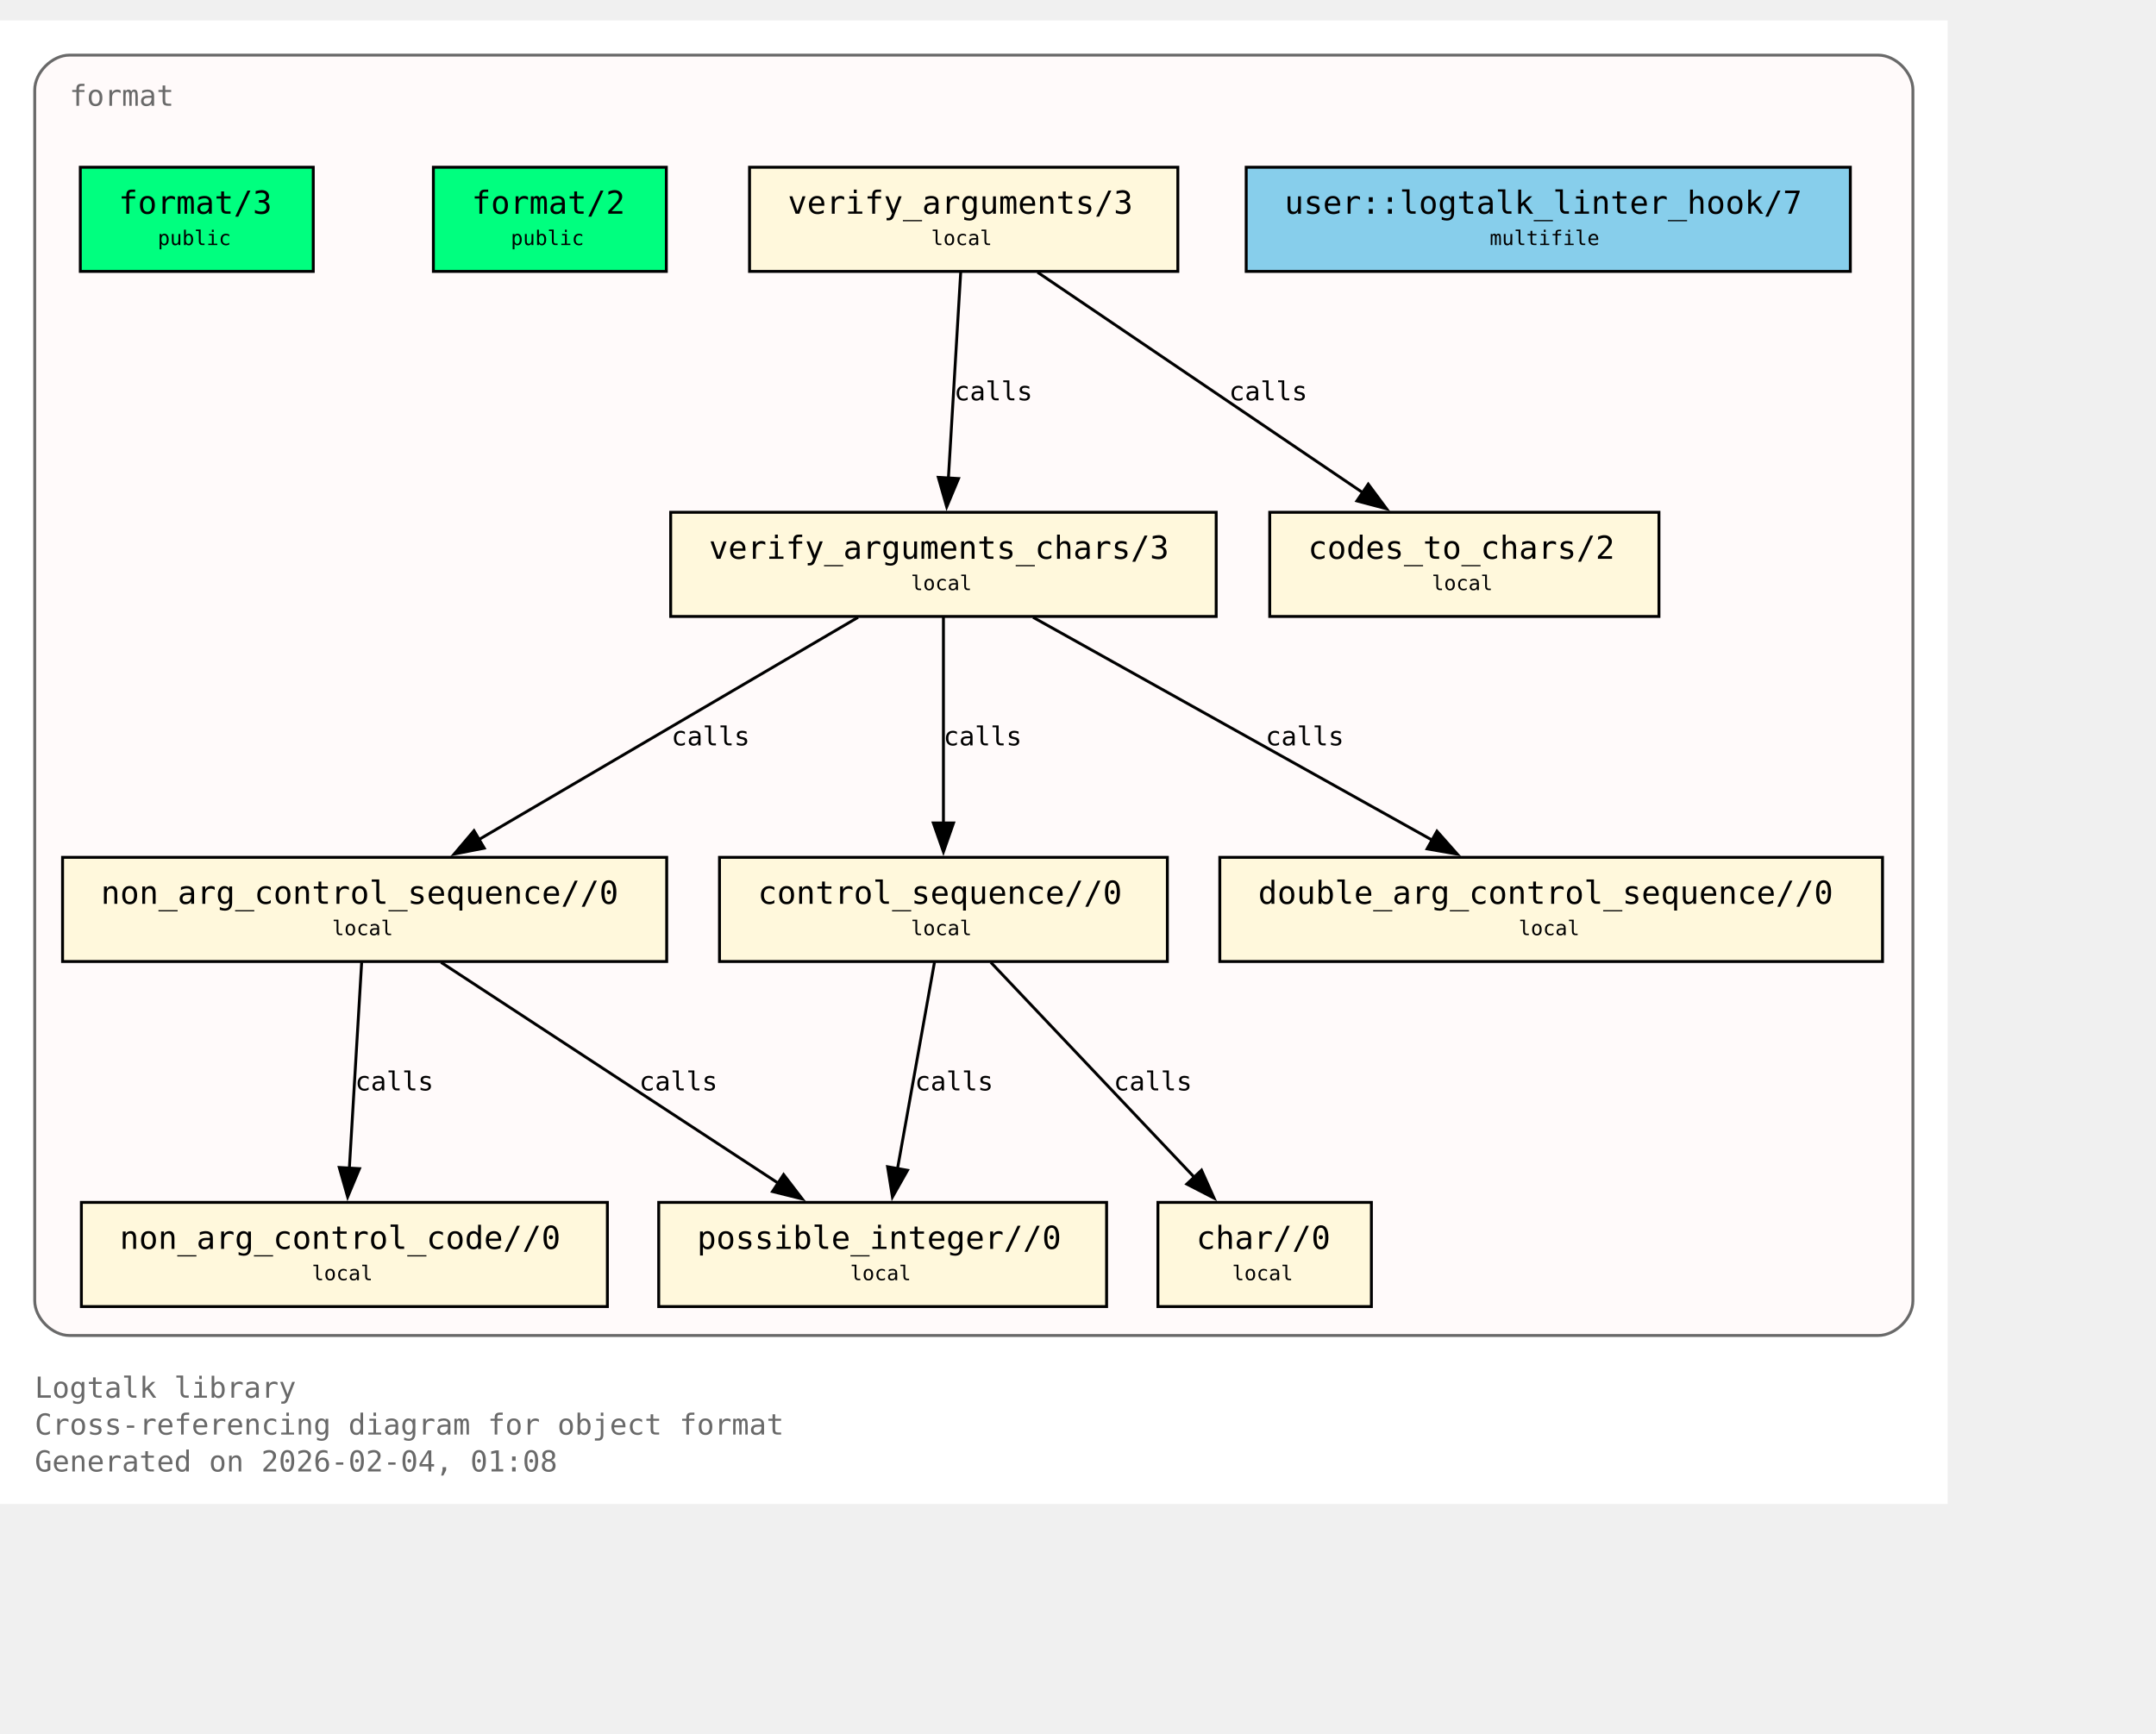
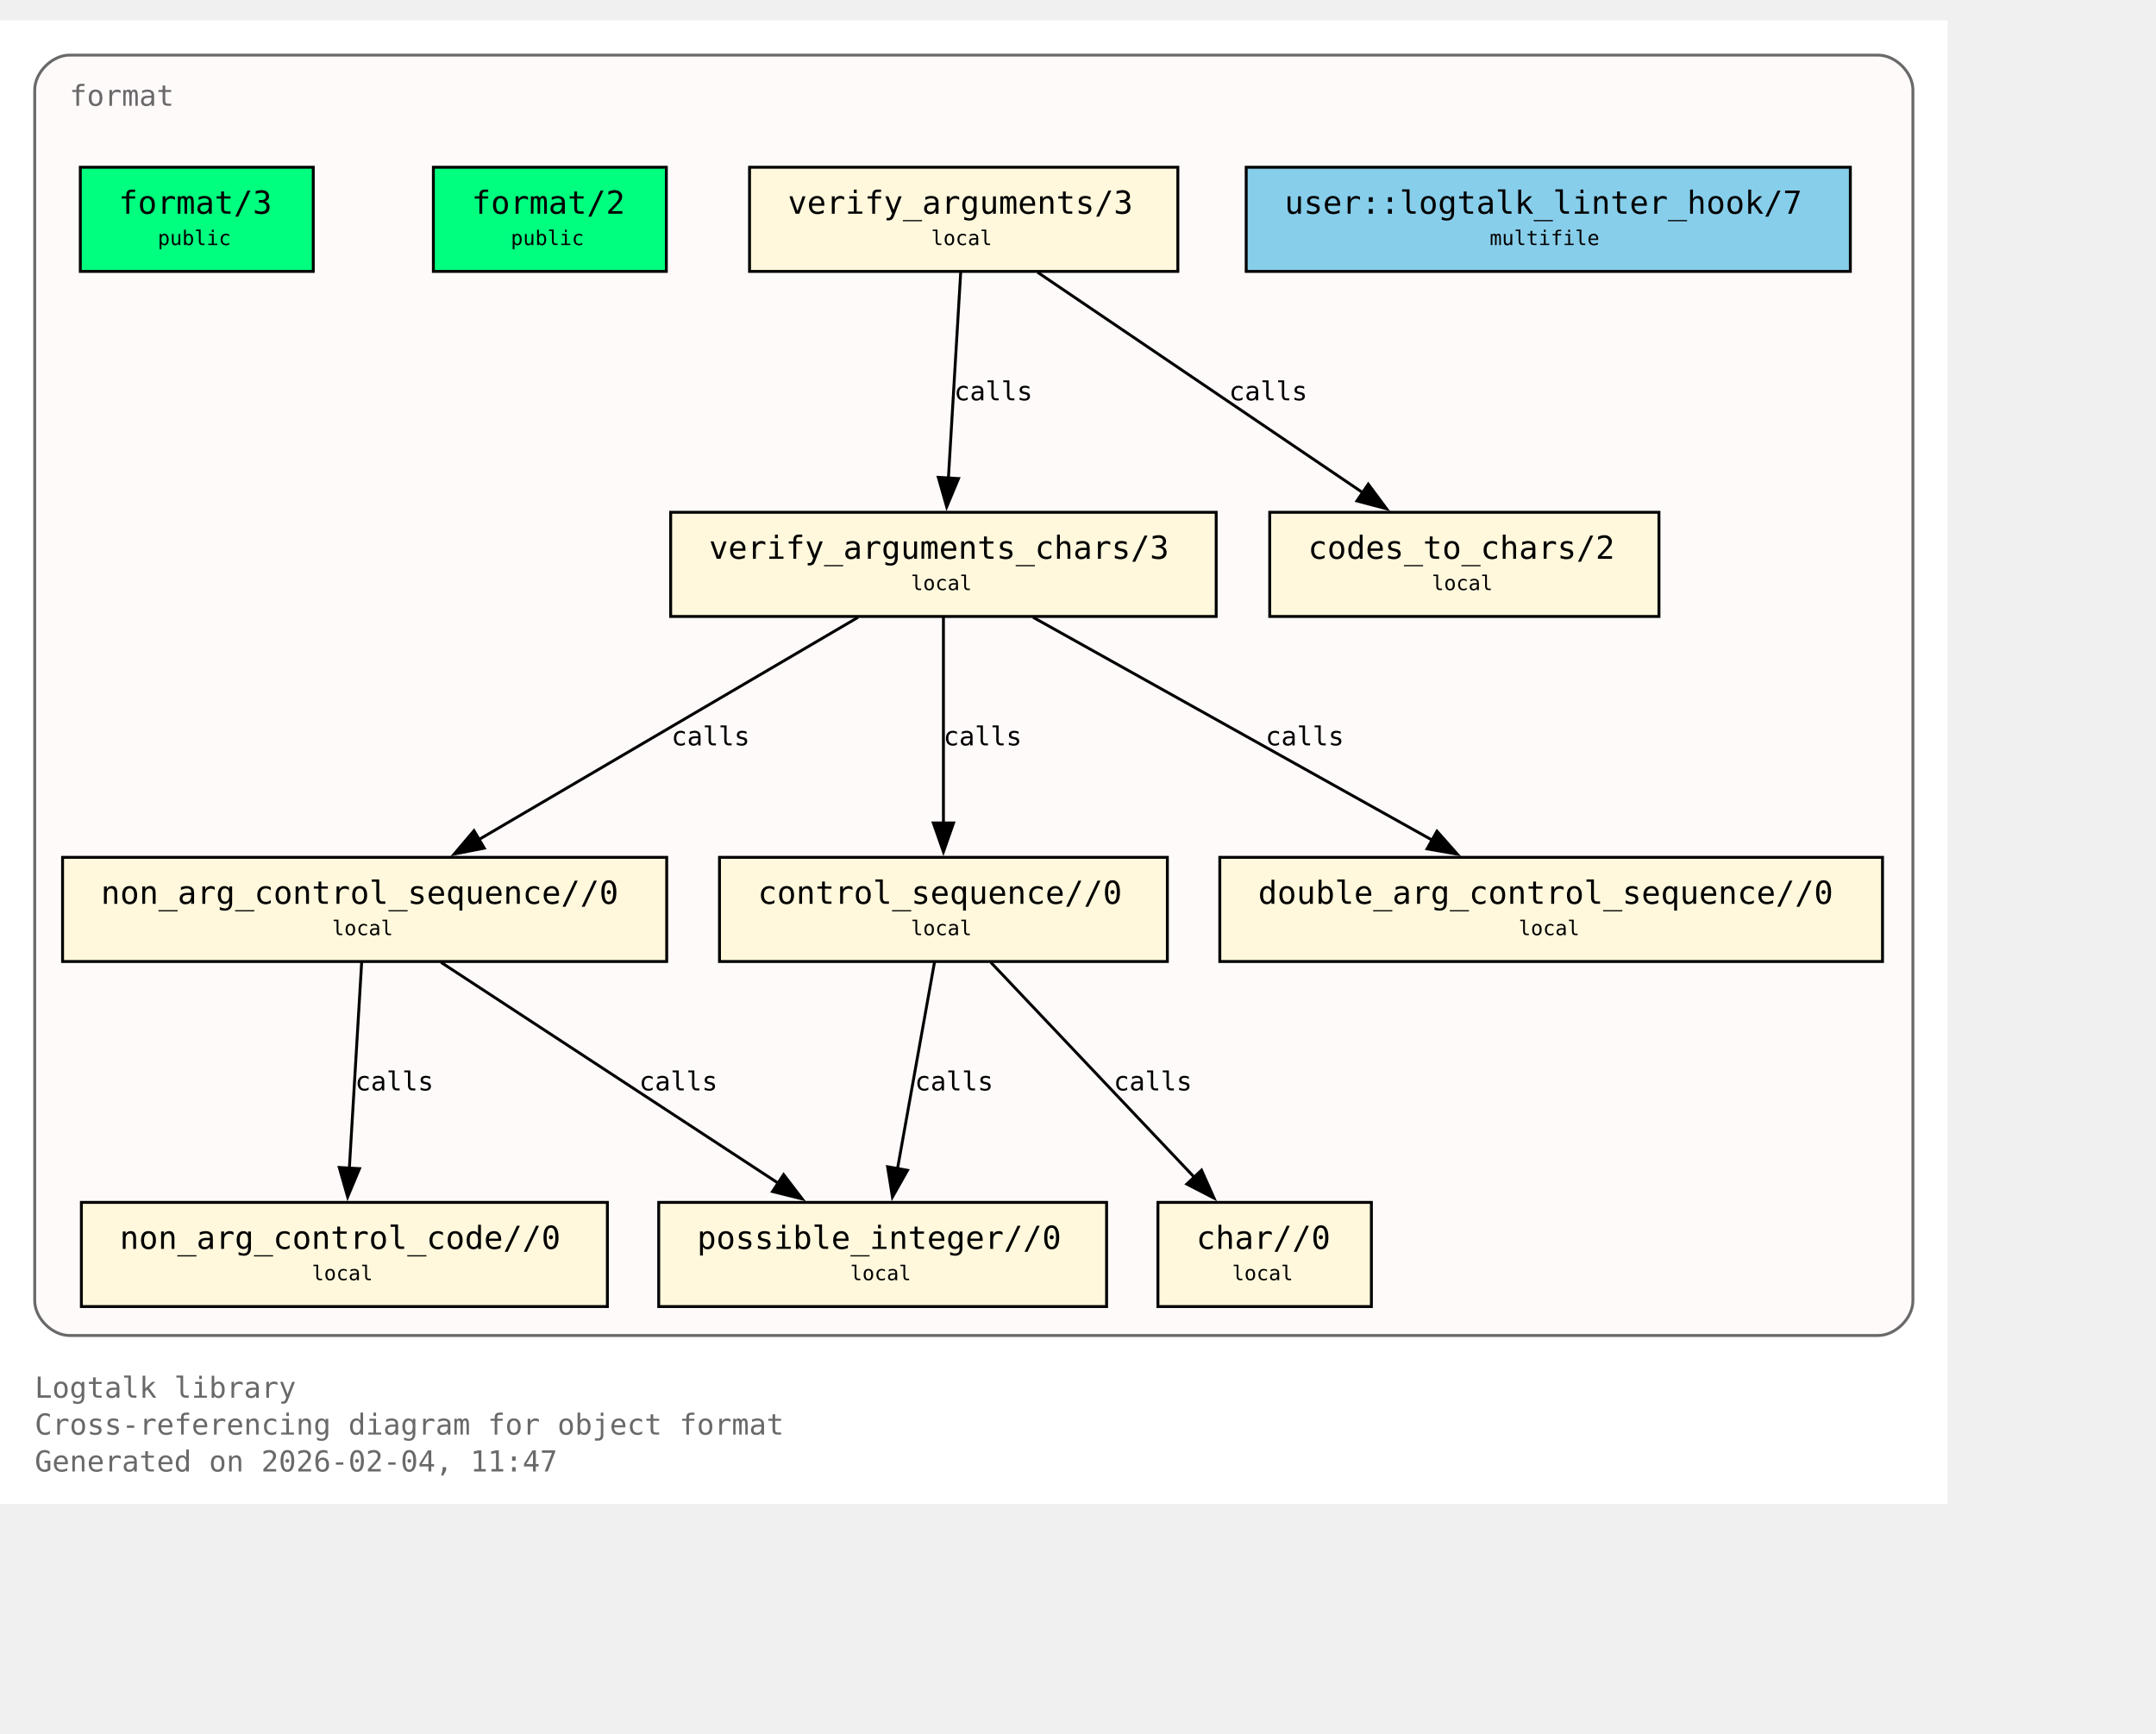
<svg xmlns="http://www.w3.org/2000/svg" xmlns:xlink="http://www.w3.org/1999/xlink" width="817pt" height="657pt" viewBox="72.00 72.00 745.00 585.00">
  <g id="graph0" class="graph" transform="scale(1 1) rotate(0) translate(76 580.75)">
    <polygon fill="white" stroke="none" points="-4,4 -4,-508.75 669,-508.75 669,4 -4,4" />
    <text xml:space="preserve" text-anchor="start" x="8" y="-32.75" font-family="Monospace" font-size="10.00" fill="dimgray">Logtalk library</text>
    <text xml:space="preserve" text-anchor="start" x="8" y="-20" font-family="Monospace" font-size="10.00" fill="dimgray">Cross-referencing diagram for object format</text>
-     <text xml:space="preserve" text-anchor="start" x="8" y="-7.25" font-family="Monospace" font-size="10.00" fill="dimgray">Generated on 2026-02-04, 01:08</text>
+     <text xml:space="preserve" text-anchor="start" x="8" y="-7.25" font-family="Monospace" font-size="10.00" fill="dimgray">Generated on 2026-02-04, 11:47</text>
    <g id="clust1" class="cluster">
      <g id="a_clust1">
        <a xlink:title="format">
          <path fill="snow" stroke="dimgray" d="M20,-54.25C20,-54.25 645,-54.25 645,-54.25 651,-54.25 657,-60.25 657,-66.25 657,-66.25 657,-484.75 657,-484.75 657,-490.75 651,-496.75 645,-496.75 645,-496.75 20,-496.75 20,-496.75 14,-496.75 8,-490.75 8,-484.75 8,-484.75 8,-66.25 8,-66.25 8,-60.25 14,-54.25 20,-54.25" />
          <g id="a_clust1_0">
-             <a xlink:href="https://github.com/LogtalkDotOrg/logtalk3/tree/777ab4be0787fd854de43b937da4c3455301ded0/library/format/format.lgt#L22" xlink:title="https://github.com/LogtalkDotOrg/logtalk3/tree/777ab4be0787fd854de43b937da4c3455301ded0/library/format/format.lgt#L22">
+             <a xlink:href="https://github.com/LogtalkDotOrg/logtalk3/tree/fce052ef1214f551223d64864c3f82db7c35c8d7/library/format/format.lgt#L22" xlink:title="https://github.com/LogtalkDotOrg/logtalk3/tree/fce052ef1214f551223d64864c3f82db7c35c8d7/library/format/format.lgt#L22">
              <text xml:space="preserve" text-anchor="start" x="20" y="-479.25" font-family="Monospace" font-size="10.00" fill="dimgray">format</text>
            </a>
          </g>
        </a>
      </g>
    </g>
    <g id="node1" class="node">
      <polygon fill="springgreen" stroke="black" points="104.25,-458 23.75,-458 23.75,-422 104.25,-422 104.25,-458" />
      <text xml:space="preserve" text-anchor="start" x="31.75" y="-442.7" font-family="Monospace" font-size="9.00"> </text>
      <g id="a_node1_1">
-         <a xlink:href="https://github.com/LogtalkDotOrg/logtalk3/tree/777ab4be0787fd854de43b937da4c3455301ded0/library/format/format.lgt#L31" xlink:title="https://github.com/LogtalkDotOrg/logtalk3/tree/777ab4be0787fd854de43b937da4c3455301ded0/library/format/format.lgt#L31">
+         <a xlink:href="https://github.com/LogtalkDotOrg/logtalk3/tree/fce052ef1214f551223d64864c3f82db7c35c8d7/library/format/format.lgt#L31" xlink:title="https://github.com/LogtalkDotOrg/logtalk3/tree/fce052ef1214f551223d64864c3f82db7c35c8d7/library/format/format.lgt#L31">
          <text xml:space="preserve" text-anchor="start" x="37" y="-441.93" font-family="Monospace" font-size="11.00">format/3</text>
        </a>
      </g>
      <text xml:space="preserve" text-anchor="start" x="91" y="-442.7" font-family="Monospace" font-size="9.00"> </text>
      <text xml:space="preserve" text-anchor="start" x="31.75" y="-430.32" font-family="Monospace" font-size="9.00"> </text>
      <text xml:space="preserve" text-anchor="start" x="50.5" y="-431.1" font-family="Monospace" font-size="7.00">public</text>
      <text xml:space="preserve" text-anchor="start" x="91" y="-430.32" font-family="Monospace" font-size="9.00"> </text>
    </g>
    <g id="node2" class="node">
      <polygon fill="springgreen" stroke="black" points="226.25,-458 145.75,-458 145.75,-422 226.25,-422 226.25,-458" />
      <text xml:space="preserve" text-anchor="start" x="153.75" y="-442.7" font-family="Monospace" font-size="9.00"> </text>
      <g id="a_node2_2">
-         <a xlink:href="https://github.com/LogtalkDotOrg/logtalk3/tree/777ab4be0787fd854de43b937da4c3455301ded0/library/format/format.lgt#L40" xlink:title="https://github.com/LogtalkDotOrg/logtalk3/tree/777ab4be0787fd854de43b937da4c3455301ded0/library/format/format.lgt#L40">
+         <a xlink:href="https://github.com/LogtalkDotOrg/logtalk3/tree/fce052ef1214f551223d64864c3f82db7c35c8d7/library/format/format.lgt#L40" xlink:title="https://github.com/LogtalkDotOrg/logtalk3/tree/fce052ef1214f551223d64864c3f82db7c35c8d7/library/format/format.lgt#L40">
          <text xml:space="preserve" text-anchor="start" x="159" y="-441.93" font-family="Monospace" font-size="11.00">format/2</text>
        </a>
      </g>
      <text xml:space="preserve" text-anchor="start" x="213" y="-442.7" font-family="Monospace" font-size="9.00"> </text>
      <text xml:space="preserve" text-anchor="start" x="153.75" y="-430.32" font-family="Monospace" font-size="9.00"> </text>
      <text xml:space="preserve" text-anchor="start" x="172.5" y="-431.1" font-family="Monospace" font-size="7.00">public</text>
      <text xml:space="preserve" text-anchor="start" x="213" y="-430.32" font-family="Monospace" font-size="9.00"> </text>
    </g>
    <g id="node3" class="node">
      <polygon fill="cornsilk" stroke="black" points="403,-458 255,-458 255,-422 403,-422 403,-458" />
      <text xml:space="preserve" text-anchor="start" x="263" y="-442.7" font-family="Monospace" font-size="9.00"> </text>
      <g id="a_node3_3">
-         <a xlink:href="https://github.com/LogtalkDotOrg/logtalk3/tree/777ab4be0787fd854de43b937da4c3455301ded0/library/format/format.lgt#L123" xlink:title="https://github.com/LogtalkDotOrg/logtalk3/tree/777ab4be0787fd854de43b937da4c3455301ded0/library/format/format.lgt#L123">
+         <a xlink:href="https://github.com/LogtalkDotOrg/logtalk3/tree/fce052ef1214f551223d64864c3f82db7c35c8d7/library/format/format.lgt#L123" xlink:title="https://github.com/LogtalkDotOrg/logtalk3/tree/fce052ef1214f551223d64864c3f82db7c35c8d7/library/format/format.lgt#L123">
          <text xml:space="preserve" text-anchor="start" x="268.25" y="-441.93" font-family="Monospace" font-size="11.00">verify_arguments/3</text>
        </a>
      </g>
      <text xml:space="preserve" text-anchor="start" x="389.75" y="-442.7" font-family="Monospace" font-size="9.00"> </text>
      <text xml:space="preserve" text-anchor="start" x="263" y="-430.32" font-family="Monospace" font-size="9.00"> </text>
      <text xml:space="preserve" text-anchor="start" x="317.75" y="-431.1" font-family="Monospace" font-size="7.00">local</text>
      <text xml:space="preserve" text-anchor="start" x="389.75" y="-430.32" font-family="Monospace" font-size="9.00"> </text>
    </g>
    <g id="node4" class="node">
      <polygon fill="cornsilk" stroke="black" points="416.25,-338.75 227.75,-338.75 227.75,-302.75 416.25,-302.75 416.25,-338.75" />
      <text xml:space="preserve" text-anchor="start" x="235.75" y="-323.45" font-family="Monospace" font-size="9.00"> </text>
      <g id="a_node4_4">
-         <a xlink:href="https://github.com/LogtalkDotOrg/logtalk3/tree/777ab4be0787fd854de43b937da4c3455301ded0/library/format/format.lgt#L140" xlink:title="https://github.com/LogtalkDotOrg/logtalk3/tree/777ab4be0787fd854de43b937da4c3455301ded0/library/format/format.lgt#L140">
+         <a xlink:href="https://github.com/LogtalkDotOrg/logtalk3/tree/fce052ef1214f551223d64864c3f82db7c35c8d7/library/format/format.lgt#L140" xlink:title="https://github.com/LogtalkDotOrg/logtalk3/tree/fce052ef1214f551223d64864c3f82db7c35c8d7/library/format/format.lgt#L140">
          <text xml:space="preserve" text-anchor="start" x="241" y="-322.68" font-family="Monospace" font-size="11.00">verify_arguments_chars/3</text>
        </a>
      </g>
      <text xml:space="preserve" text-anchor="start" x="403" y="-323.45" font-family="Monospace" font-size="9.00"> </text>
      <text xml:space="preserve" text-anchor="start" x="235.75" y="-311.07" font-family="Monospace" font-size="9.00"> </text>
      <text xml:space="preserve" text-anchor="start" x="310.75" y="-311.85" font-family="Monospace" font-size="7.00">local</text>
      <text xml:space="preserve" text-anchor="start" x="403" y="-311.07" font-family="Monospace" font-size="9.00"> </text>
    </g>
    <g id="edge1" class="edge">
      <g id="a_edge1">
-         <a xlink:href="https://github.com/LogtalkDotOrg/logtalk3/tree/777ab4be0787fd854de43b937da4c3455301ded0/library/format/format.lgt#L127" xlink:title="calls">
+         <a xlink:href="https://github.com/LogtalkDotOrg/logtalk3/tree/fce052ef1214f551223d64864c3f82db7c35c8d7/library/format/format.lgt#L127" xlink:title="calls">
          <path fill="none" stroke="black" d="M327.97,-421.7C326.85,-403 325.05,-372.87 323.72,-350.58" />
          <polygon fill="black" stroke="black" points="327.22,-350.41 323.13,-340.63 320.23,-350.82 327.22,-350.41" />
        </a>
      </g>
      <g id="a_edge1-label">
-         <a xlink:href="https://github.com/LogtalkDotOrg/logtalk3/tree/777ab4be0787fd854de43b937da4c3455301ded0/library/format/format.lgt#L127" xlink:title="https://github.com/LogtalkDotOrg/logtalk3/tree/777ab4be0787fd854de43b937da4c3455301ded0/library/format/format.lgt#L127">
+         <a xlink:href="https://github.com/LogtalkDotOrg/logtalk3/tree/fce052ef1214f551223d64864c3f82db7c35c8d7/library/format/format.lgt#L127" xlink:title="https://github.com/LogtalkDotOrg/logtalk3/tree/fce052ef1214f551223d64864c3f82db7c35c8d7/library/format/format.lgt#L127">
          <text xml:space="preserve" text-anchor="start" x="325.71" y="-377.45" font-family="Monospace" font-size="9.00">calls</text>
        </a>
      </g>
    </g>
    <g id="node11" class="node">
      <polygon fill="cornsilk" stroke="black" points="569.25,-338.75 434.75,-338.75 434.75,-302.75 569.25,-302.75 569.25,-338.75" />
      <text xml:space="preserve" text-anchor="start" x="442.75" y="-323.45" font-family="Monospace" font-size="9.00"> </text>
      <g id="a_node11_5">
-         <a xlink:href="https://github.com/LogtalkDotOrg/logtalk3/tree/777ab4be0787fd854de43b937da4c3455301ded0/library/format/format.lgt#L193" xlink:title="https://github.com/LogtalkDotOrg/logtalk3/tree/777ab4be0787fd854de43b937da4c3455301ded0/library/format/format.lgt#L193">
+         <a xlink:href="https://github.com/LogtalkDotOrg/logtalk3/tree/fce052ef1214f551223d64864c3f82db7c35c8d7/library/format/format.lgt#L193" xlink:title="https://github.com/LogtalkDotOrg/logtalk3/tree/fce052ef1214f551223d64864c3f82db7c35c8d7/library/format/format.lgt#L193">
          <text xml:space="preserve" text-anchor="start" x="448" y="-322.68" font-family="Monospace" font-size="11.00">codes_to_chars/2</text>
        </a>
      </g>
      <text xml:space="preserve" text-anchor="start" x="556" y="-323.45" font-family="Monospace" font-size="9.00"> </text>
      <text xml:space="preserve" text-anchor="start" x="442.75" y="-311.07" font-family="Monospace" font-size="9.00"> </text>
      <text xml:space="preserve" text-anchor="start" x="490.75" y="-311.85" font-family="Monospace" font-size="7.00">local</text>
      <text xml:space="preserve" text-anchor="start" x="556" y="-311.07" font-family="Monospace" font-size="9.00"> </text>
    </g>
    <g id="edge2" class="edge">
      <g id="a_edge2">
-         <a xlink:href="https://github.com/LogtalkDotOrg/logtalk3/tree/777ab4be0787fd854de43b937da4c3455301ded0/library/format/format.lgt#L127" xlink:title="calls">
+         <a xlink:href="https://github.com/LogtalkDotOrg/logtalk3/tree/fce052ef1214f551223d64864c3f82db7c35c8d7/library/format/format.lgt#L127" xlink:title="calls">
          <path fill="none" stroke="black" d="M354.53,-421.7C384.3,-401.52 433.67,-368.06 467,-345.47" />
          <polygon fill="black" stroke="black" points="468.8,-348.48 475.12,-339.97 464.87,-342.68 468.8,-348.48" />
        </a>
      </g>
      <g id="a_edge2-label">
-         <a xlink:href="https://github.com/LogtalkDotOrg/logtalk3/tree/777ab4be0787fd854de43b937da4c3455301ded0/library/format/format.lgt#L127" xlink:title="https://github.com/LogtalkDotOrg/logtalk3/tree/777ab4be0787fd854de43b937da4c3455301ded0/library/format/format.lgt#L127">
+         <a xlink:href="https://github.com/LogtalkDotOrg/logtalk3/tree/fce052ef1214f551223d64864c3f82db7c35c8d7/library/format/format.lgt#L127" xlink:title="https://github.com/LogtalkDotOrg/logtalk3/tree/fce052ef1214f551223d64864c3f82db7c35c8d7/library/format/format.lgt#L127">
          <text xml:space="preserve" text-anchor="start" x="420.69" y="-377.45" font-family="Monospace" font-size="9.00">calls</text>
        </a>
      </g>
    </g>
    <g id="node5" class="node">
      <polygon fill="cornsilk" stroke="black" points="226.38,-219.5 17.62,-219.5 17.62,-183.5 226.38,-183.5 226.38,-219.5" />
      <text xml:space="preserve" text-anchor="start" x="25.62" y="-204.2" font-family="Monospace" font-size="9.00"> </text>
      <g id="a_node5_6">
-         <a xlink:href="https://github.com/LogtalkDotOrg/logtalk3/tree/777ab4be0787fd854de43b937da4c3455301ded0/library/format/format.lgt#L163" xlink:title="https://github.com/LogtalkDotOrg/logtalk3/tree/777ab4be0787fd854de43b937da4c3455301ded0/library/format/format.lgt#L163">
+         <a xlink:href="https://github.com/LogtalkDotOrg/logtalk3/tree/fce052ef1214f551223d64864c3f82db7c35c8d7/library/format/format.lgt#L163" xlink:title="https://github.com/LogtalkDotOrg/logtalk3/tree/fce052ef1214f551223d64864c3f82db7c35c8d7/library/format/format.lgt#L163">
          <text xml:space="preserve" text-anchor="start" x="30.88" y="-203.43" font-family="Monospace" font-size="11.00">non_arg_control_sequence//0</text>
        </a>
      </g>
      <text xml:space="preserve" text-anchor="start" x="213.12" y="-204.2" font-family="Monospace" font-size="9.00"> </text>
      <text xml:space="preserve" text-anchor="start" x="25.62" y="-191.82" font-family="Monospace" font-size="9.00"> </text>
      <text xml:space="preserve" text-anchor="start" x="110.75" y="-192.6" font-family="Monospace" font-size="7.00">local</text>
      <text xml:space="preserve" text-anchor="start" x="213.12" y="-191.82" font-family="Monospace" font-size="9.00"> </text>
    </g>
    <g id="edge3" class="edge">
      <g id="a_edge3">
-         <a xlink:href="https://github.com/LogtalkDotOrg/logtalk3/tree/777ab4be0787fd854de43b937da4c3455301ded0/library/format/format.lgt#L142" xlink:title="calls">
+         <a xlink:href="https://github.com/LogtalkDotOrg/logtalk3/tree/fce052ef1214f551223d64864c3f82db7c35c8d7/library/format/format.lgt#L142" xlink:title="calls">
          <path fill="none" stroke="black" d="M292.49,-302.45C257.78,-282.1 200.01,-248.23 161.47,-225.64" />
          <polygon fill="black" stroke="black" points="163.33,-222.68 152.94,-220.64 159.79,-228.71 163.33,-222.68" />
        </a>
      </g>
      <g id="a_edge3-label">
-         <a xlink:href="https://github.com/LogtalkDotOrg/logtalk3/tree/777ab4be0787fd854de43b937da4c3455301ded0/library/format/format.lgt#L142" xlink:title="https://github.com/LogtalkDotOrg/logtalk3/tree/777ab4be0787fd854de43b937da4c3455301ded0/library/format/format.lgt#L142">
+         <a xlink:href="https://github.com/LogtalkDotOrg/logtalk3/tree/fce052ef1214f551223d64864c3f82db7c35c8d7/library/format/format.lgt#L142" xlink:title="https://github.com/LogtalkDotOrg/logtalk3/tree/fce052ef1214f551223d64864c3f82db7c35c8d7/library/format/format.lgt#L142">
          <text xml:space="preserve" text-anchor="start" x="228" y="-258.2" font-family="Monospace" font-size="9.00">calls</text>
        </a>
      </g>
    </g>
    <g id="node7" class="node">
      <polygon fill="cornsilk" stroke="black" points="399.38,-219.5 244.62,-219.5 244.62,-183.5 399.38,-183.5 399.38,-219.5" />
      <text xml:space="preserve" text-anchor="start" x="252.62" y="-204.2" font-family="Monospace" font-size="9.00"> </text>
      <g id="a_node7_7">
-         <a xlink:href="https://github.com/LogtalkDotOrg/logtalk3/tree/777ab4be0787fd854de43b937da4c3455301ded0/library/format/format.lgt#L179" xlink:title="https://github.com/LogtalkDotOrg/logtalk3/tree/777ab4be0787fd854de43b937da4c3455301ded0/library/format/format.lgt#L179">
+         <a xlink:href="https://github.com/LogtalkDotOrg/logtalk3/tree/fce052ef1214f551223d64864c3f82db7c35c8d7/library/format/format.lgt#L179" xlink:title="https://github.com/LogtalkDotOrg/logtalk3/tree/fce052ef1214f551223d64864c3f82db7c35c8d7/library/format/format.lgt#L179">
          <text xml:space="preserve" text-anchor="start" x="257.88" y="-203.43" font-family="Monospace" font-size="11.00">control_sequence//0</text>
        </a>
      </g>
      <text xml:space="preserve" text-anchor="start" x="386.12" y="-204.2" font-family="Monospace" font-size="9.00"> </text>
      <text xml:space="preserve" text-anchor="start" x="252.62" y="-191.82" font-family="Monospace" font-size="9.00"> </text>
      <text xml:space="preserve" text-anchor="start" x="310.75" y="-192.6" font-family="Monospace" font-size="7.00">local</text>
      <text xml:space="preserve" text-anchor="start" x="386.12" y="-191.82" font-family="Monospace" font-size="9.00"> </text>
    </g>
    <g id="edge5" class="edge">
      <g id="a_edge5">
-         <a xlink:href="https://github.com/LogtalkDotOrg/logtalk3/tree/777ab4be0787fd854de43b937da4c3455301ded0/library/format/format.lgt#L149" xlink:title="calls">
+         <a xlink:href="https://github.com/LogtalkDotOrg/logtalk3/tree/fce052ef1214f551223d64864c3f82db7c35c8d7/library/format/format.lgt#L149" xlink:title="calls">
          <path fill="none" stroke="black" d="M322,-302.45C322,-283.75 322,-253.62 322,-231.33" />
          <polygon fill="black" stroke="black" points="325.5,-231.39 322,-221.39 318.5,-231.39 325.5,-231.39" />
        </a>
      </g>
      <g id="a_edge5-label">
-         <a xlink:href="https://github.com/LogtalkDotOrg/logtalk3/tree/777ab4be0787fd854de43b937da4c3455301ded0/library/format/format.lgt#L149" xlink:title="https://github.com/LogtalkDotOrg/logtalk3/tree/777ab4be0787fd854de43b937da4c3455301ded0/library/format/format.lgt#L149">
+         <a xlink:href="https://github.com/LogtalkDotOrg/logtalk3/tree/fce052ef1214f551223d64864c3f82db7c35c8d7/library/format/format.lgt#L149" xlink:title="https://github.com/LogtalkDotOrg/logtalk3/tree/fce052ef1214f551223d64864c3f82db7c35c8d7/library/format/format.lgt#L149">
          <text xml:space="preserve" text-anchor="start" x="322" y="-258.2" font-family="Monospace" font-size="9.00">calls</text>
        </a>
      </g>
    </g>
    <g id="node10" class="node">
      <polygon fill="cornsilk" stroke="black" points="646.5,-219.5 417.5,-219.5 417.5,-183.5 646.5,-183.5 646.5,-219.5" />
      <text xml:space="preserve" text-anchor="start" x="425.5" y="-204.2" font-family="Monospace" font-size="9.00"> </text>
      <g id="a_node10_8">
-         <a xlink:href="https://github.com/LogtalkDotOrg/logtalk3/tree/777ab4be0787fd854de43b937da4c3455301ded0/library/format/format.lgt#L190" xlink:title="https://github.com/LogtalkDotOrg/logtalk3/tree/777ab4be0787fd854de43b937da4c3455301ded0/library/format/format.lgt#L190">
+         <a xlink:href="https://github.com/LogtalkDotOrg/logtalk3/tree/fce052ef1214f551223d64864c3f82db7c35c8d7/library/format/format.lgt#L190" xlink:title="https://github.com/LogtalkDotOrg/logtalk3/tree/fce052ef1214f551223d64864c3f82db7c35c8d7/library/format/format.lgt#L190">
          <text xml:space="preserve" text-anchor="start" x="430.75" y="-203.43" font-family="Monospace" font-size="11.00">double_arg_control_sequence//0</text>
        </a>
      </g>
      <text xml:space="preserve" text-anchor="start" x="633.25" y="-204.2" font-family="Monospace" font-size="9.00"> </text>
      <text xml:space="preserve" text-anchor="start" x="425.5" y="-191.82" font-family="Monospace" font-size="9.00"> </text>
      <text xml:space="preserve" text-anchor="start" x="520.75" y="-192.6" font-family="Monospace" font-size="7.00">local</text>
      <text xml:space="preserve" text-anchor="start" x="633.25" y="-191.82" font-family="Monospace" font-size="9.00"> </text>
    </g>
    <g id="edge4" class="edge">
      <g id="a_edge4">
-         <a xlink:href="https://github.com/LogtalkDotOrg/logtalk3/tree/777ab4be0787fd854de43b937da4c3455301ded0/library/format/format.lgt#L146" xlink:title="calls">
+         <a xlink:href="https://github.com/LogtalkDotOrg/logtalk3/tree/fce052ef1214f551223d64864c3f82db7c35c8d7/library/format/format.lgt#L146" xlink:title="calls">
          <path fill="none" stroke="black" d="M352.99,-302.45C389.59,-282.01 450.6,-247.95 491.07,-225.35" />
          <polygon fill="black" stroke="black" points="492.54,-228.54 499.57,-220.61 489.13,-222.43 492.54,-228.54" />
        </a>
      </g>
      <g id="a_edge4-label">
-         <a xlink:href="https://github.com/LogtalkDotOrg/logtalk3/tree/777ab4be0787fd854de43b937da4c3455301ded0/library/format/format.lgt#L146" xlink:title="https://github.com/LogtalkDotOrg/logtalk3/tree/777ab4be0787fd854de43b937da4c3455301ded0/library/format/format.lgt#L146">
+         <a xlink:href="https://github.com/LogtalkDotOrg/logtalk3/tree/fce052ef1214f551223d64864c3f82db7c35c8d7/library/format/format.lgt#L146" xlink:title="https://github.com/LogtalkDotOrg/logtalk3/tree/fce052ef1214f551223d64864c3f82db7c35c8d7/library/format/format.lgt#L146">
          <text xml:space="preserve" text-anchor="start" x="433.3" y="-258.2" font-family="Monospace" font-size="9.00">calls</text>
        </a>
      </g>
    </g>
    <g id="node6" class="node">
      <polygon fill="cornsilk" stroke="black" points="205.88,-100.25 24.12,-100.25 24.12,-64.25 205.88,-64.25 205.88,-100.25" />
      <text xml:space="preserve" text-anchor="start" x="32.12" y="-84.95" font-family="Monospace" font-size="9.00"> </text>
      <g id="a_node6_9">
-         <a xlink:href="https://github.com/LogtalkDotOrg/logtalk3/tree/777ab4be0787fd854de43b937da4c3455301ded0/library/format/format.lgt#L170" xlink:title="https://github.com/LogtalkDotOrg/logtalk3/tree/777ab4be0787fd854de43b937da4c3455301ded0/library/format/format.lgt#L170">
+         <a xlink:href="https://github.com/LogtalkDotOrg/logtalk3/tree/fce052ef1214f551223d64864c3f82db7c35c8d7/library/format/format.lgt#L170" xlink:title="https://github.com/LogtalkDotOrg/logtalk3/tree/fce052ef1214f551223d64864c3f82db7c35c8d7/library/format/format.lgt#L170">
          <text xml:space="preserve" text-anchor="start" x="37.38" y="-84.17" font-family="Monospace" font-size="11.00">non_arg_control_code//0</text>
        </a>
      </g>
      <text xml:space="preserve" text-anchor="start" x="192.62" y="-84.95" font-family="Monospace" font-size="9.00"> </text>
      <text xml:space="preserve" text-anchor="start" x="32.12" y="-72.58" font-family="Monospace" font-size="9.00"> </text>
      <text xml:space="preserve" text-anchor="start" x="103.75" y="-73.35" font-family="Monospace" font-size="7.00">local</text>
      <text xml:space="preserve" text-anchor="start" x="192.62" y="-72.58" font-family="Monospace" font-size="9.00"> </text>
    </g>
    <g id="edge7" class="edge">
      <g id="a_edge7">
-         <a xlink:href="https://github.com/LogtalkDotOrg/logtalk3/tree/777ab4be0787fd854de43b937da4c3455301ded0/library/format/format.lgt#L167" xlink:title="calls">
+         <a xlink:href="https://github.com/LogtalkDotOrg/logtalk3/tree/fce052ef1214f551223d64864c3f82db7c35c8d7/library/format/format.lgt#L167" xlink:title="calls">
          <path fill="none" stroke="black" d="M120.97,-183.2C119.85,-164.5 118.05,-134.37 116.72,-112.08" />
          <polygon fill="black" stroke="black" points="120.22,-111.91 116.13,-102.13 113.23,-112.32 120.22,-111.91" />
        </a>
      </g>
      <g id="a_edge7-label">
-         <a xlink:href="https://github.com/LogtalkDotOrg/logtalk3/tree/777ab4be0787fd854de43b937da4c3455301ded0/library/format/format.lgt#L167" xlink:title="https://github.com/LogtalkDotOrg/logtalk3/tree/777ab4be0787fd854de43b937da4c3455301ded0/library/format/format.lgt#L167">
+         <a xlink:href="https://github.com/LogtalkDotOrg/logtalk3/tree/fce052ef1214f551223d64864c3f82db7c35c8d7/library/format/format.lgt#L167" xlink:title="https://github.com/LogtalkDotOrg/logtalk3/tree/fce052ef1214f551223d64864c3f82db7c35c8d7/library/format/format.lgt#L167">
          <text xml:space="preserve" text-anchor="start" x="118.71" y="-138.95" font-family="Monospace" font-size="9.00">calls</text>
        </a>
      </g>
    </g>
    <g id="node8" class="node">
      <polygon fill="cornsilk" stroke="black" points="378.38,-100.25 223.62,-100.25 223.62,-64.25 378.38,-64.25 378.38,-100.25" />
      <text xml:space="preserve" text-anchor="start" x="231.62" y="-84.95" font-family="Monospace" font-size="9.00"> </text>
      <g id="a_node8_10">
-         <a xlink:href="https://github.com/LogtalkDotOrg/logtalk3/tree/777ab4be0787fd854de43b937da4c3455301ded0/library/format/format.lgt#L182" xlink:title="https://github.com/LogtalkDotOrg/logtalk3/tree/777ab4be0787fd854de43b937da4c3455301ded0/library/format/format.lgt#L182">
+         <a xlink:href="https://github.com/LogtalkDotOrg/logtalk3/tree/fce052ef1214f551223d64864c3f82db7c35c8d7/library/format/format.lgt#L182" xlink:title="https://github.com/LogtalkDotOrg/logtalk3/tree/fce052ef1214f551223d64864c3f82db7c35c8d7/library/format/format.lgt#L182">
          <text xml:space="preserve" text-anchor="start" x="236.88" y="-84.17" font-family="Monospace" font-size="11.00">possible_integer//0</text>
        </a>
      </g>
      <text xml:space="preserve" text-anchor="start" x="365.12" y="-84.95" font-family="Monospace" font-size="9.00"> </text>
      <text xml:space="preserve" text-anchor="start" x="231.62" y="-72.58" font-family="Monospace" font-size="9.00"> </text>
      <text xml:space="preserve" text-anchor="start" x="289.75" y="-73.35" font-family="Monospace" font-size="7.00">local</text>
      <text xml:space="preserve" text-anchor="start" x="365.12" y="-72.58" font-family="Monospace" font-size="9.00"> </text>
    </g>
    <g id="edge6" class="edge">
      <g id="a_edge6">
-         <a xlink:href="https://github.com/LogtalkDotOrg/logtalk3/tree/777ab4be0787fd854de43b937da4c3455301ded0/library/format/format.lgt#L167" xlink:title="calls">
+         <a xlink:href="https://github.com/LogtalkDotOrg/logtalk3/tree/fce052ef1214f551223d64864c3f82db7c35c8d7/library/format/format.lgt#L167" xlink:title="calls">
          <path fill="none" stroke="black" d="M148.41,-183.2C179.35,-162.94 230.74,-129.27 265.23,-106.68" />
          <polygon fill="black" stroke="black" points="266.77,-109.86 273.21,-101.45 262.93,-104 266.77,-109.86" />
        </a>
      </g>
      <g id="a_edge6-label">
-         <a xlink:href="https://github.com/LogtalkDotOrg/logtalk3/tree/777ab4be0787fd854de43b937da4c3455301ded0/library/format/format.lgt#L167" xlink:title="https://github.com/LogtalkDotOrg/logtalk3/tree/777ab4be0787fd854de43b937da4c3455301ded0/library/format/format.lgt#L167">
+         <a xlink:href="https://github.com/LogtalkDotOrg/logtalk3/tree/fce052ef1214f551223d64864c3f82db7c35c8d7/library/format/format.lgt#L167" xlink:title="https://github.com/LogtalkDotOrg/logtalk3/tree/fce052ef1214f551223d64864c3f82db7c35c8d7/library/format/format.lgt#L167">
          <text xml:space="preserve" text-anchor="start" x="216.87" y="-138.95" font-family="Monospace" font-size="9.00">calls</text>
        </a>
      </g>
    </g>
    <g id="edge8" class="edge">
      <g id="a_edge8">
-         <a xlink:href="https://github.com/LogtalkDotOrg/logtalk3/tree/777ab4be0787fd854de43b937da4c3455301ded0/library/format/format.lgt#L179" xlink:title="calls">
+         <a xlink:href="https://github.com/LogtalkDotOrg/logtalk3/tree/fce052ef1214f551223d64864c3f82db7c35c8d7/library/format/format.lgt#L179" xlink:title="calls">
          <path fill="none" stroke="black" d="M318.9,-183.2C315.54,-164.41 310.11,-134.09 306.11,-111.77" />
          <polygon fill="black" stroke="black" points="309.59,-111.34 304.38,-102.11 302.7,-112.57 309.59,-111.34" />
        </a>
      </g>
      <g id="a_edge8-label">
-         <a xlink:href="https://github.com/LogtalkDotOrg/logtalk3/tree/777ab4be0787fd854de43b937da4c3455301ded0/library/format/format.lgt#L179" xlink:title="https://github.com/LogtalkDotOrg/logtalk3/tree/777ab4be0787fd854de43b937da4c3455301ded0/library/format/format.lgt#L179">
+         <a xlink:href="https://github.com/LogtalkDotOrg/logtalk3/tree/fce052ef1214f551223d64864c3f82db7c35c8d7/library/format/format.lgt#L179" xlink:title="https://github.com/LogtalkDotOrg/logtalk3/tree/fce052ef1214f551223d64864c3f82db7c35c8d7/library/format/format.lgt#L179">
          <text xml:space="preserve" text-anchor="start" x="312.13" y="-138.95" font-family="Monospace" font-size="9.00">calls</text>
        </a>
      </g>
    </g>
    <g id="node9" class="node">
      <polygon fill="cornsilk" stroke="black" points="469.88,-100.25 396.12,-100.25 396.12,-64.25 469.88,-64.25 469.88,-100.25" />
      <text xml:space="preserve" text-anchor="start" x="404.12" y="-84.95" font-family="Monospace" font-size="9.00"> </text>
      <g id="a_node9_11">
-         <a xlink:href="https://github.com/LogtalkDotOrg/logtalk3/tree/777ab4be0787fd854de43b937da4c3455301ded0/library/format/format.lgt#L187" xlink:title="https://github.com/LogtalkDotOrg/logtalk3/tree/777ab4be0787fd854de43b937da4c3455301ded0/library/format/format.lgt#L187">
+         <a xlink:href="https://github.com/LogtalkDotOrg/logtalk3/tree/fce052ef1214f551223d64864c3f82db7c35c8d7/library/format/format.lgt#L187" xlink:title="https://github.com/LogtalkDotOrg/logtalk3/tree/fce052ef1214f551223d64864c3f82db7c35c8d7/library/format/format.lgt#L187">
          <text xml:space="preserve" text-anchor="start" x="409.38" y="-84.17" font-family="Monospace" font-size="11.00">char//0</text>
        </a>
      </g>
      <text xml:space="preserve" text-anchor="start" x="456.62" y="-84.95" font-family="Monospace" font-size="9.00"> </text>
      <text xml:space="preserve" text-anchor="start" x="404.12" y="-72.58" font-family="Monospace" font-size="9.00"> </text>
      <text xml:space="preserve" text-anchor="start" x="421.75" y="-73.35" font-family="Monospace" font-size="7.00">local</text>
      <text xml:space="preserve" text-anchor="start" x="456.62" y="-72.58" font-family="Monospace" font-size="9.00"> </text>
    </g>
    <g id="edge9" class="edge">
      <g id="a_edge9">
-         <a xlink:href="https://github.com/LogtalkDotOrg/logtalk3/tree/777ab4be0787fd854de43b937da4c3455301ded0/library/format/format.lgt#L179" xlink:title="calls">
+         <a xlink:href="https://github.com/LogtalkDotOrg/logtalk3/tree/fce052ef1214f551223d64864c3f82db7c35c8d7/library/format/format.lgt#L179" xlink:title="calls">
          <path fill="none" stroke="black" d="M338.38,-183.2C356.99,-163.54 387.54,-131.27 408.87,-108.74" />
          <polygon fill="black" stroke="black" points="411.18,-111.39 415.51,-101.72 406.1,-106.58 411.18,-111.39" />
        </a>
      </g>
      <g id="a_edge9-label">
-         <a xlink:href="https://github.com/LogtalkDotOrg/logtalk3/tree/777ab4be0787fd854de43b937da4c3455301ded0/library/format/format.lgt#L179" xlink:title="https://github.com/LogtalkDotOrg/logtalk3/tree/777ab4be0787fd854de43b937da4c3455301ded0/library/format/format.lgt#L179">
+         <a xlink:href="https://github.com/LogtalkDotOrg/logtalk3/tree/fce052ef1214f551223d64864c3f82db7c35c8d7/library/format/format.lgt#L179" xlink:title="https://github.com/LogtalkDotOrg/logtalk3/tree/fce052ef1214f551223d64864c3f82db7c35c8d7/library/format/format.lgt#L179">
          <text xml:space="preserve" text-anchor="start" x="380.83" y="-138.95" font-family="Monospace" font-size="9.00">calls</text>
        </a>
      </g>
    </g>
    <g id="node12" class="node">
      <polygon fill="skyblue" stroke="black" points="635.38,-458 426.62,-458 426.62,-422 635.38,-422 635.38,-458" />
      <text xml:space="preserve" text-anchor="start" x="434.62" y="-442.7" font-family="Monospace" font-size="9.00"> </text>
      <g id="a_node12_12">
-         <a xlink:href="https://github.com/LogtalkDotOrg/logtalk3/tree/777ab4be0787fd854de43b937da4c3455301ded0/library/format/format.lgt#L110" xlink:title="https://github.com/LogtalkDotOrg/logtalk3/tree/777ab4be0787fd854de43b937da4c3455301ded0/library/format/format.lgt#L110">
+         <a xlink:href="https://github.com/LogtalkDotOrg/logtalk3/tree/fce052ef1214f551223d64864c3f82db7c35c8d7/library/format/format.lgt#L110" xlink:title="https://github.com/LogtalkDotOrg/logtalk3/tree/fce052ef1214f551223d64864c3f82db7c35c8d7/library/format/format.lgt#L110">
          <text xml:space="preserve" text-anchor="start" x="439.88" y="-441.93" font-family="Monospace" font-size="11.00">user::logtalk_linter_hook/7</text>
        </a>
      </g>
      <text xml:space="preserve" text-anchor="start" x="622.12" y="-442.7" font-family="Monospace" font-size="9.00"> </text>
      <text xml:space="preserve" text-anchor="start" x="434.62" y="-430.32" font-family="Monospace" font-size="9.00"> </text>
      <text xml:space="preserve" text-anchor="start" x="510.75" y="-431.1" font-family="Monospace" font-size="7.00">multifile</text>
      <text xml:space="preserve" text-anchor="start" x="622.12" y="-430.32" font-family="Monospace" font-size="9.00"> </text>
    </g>
  </g>
</svg>
